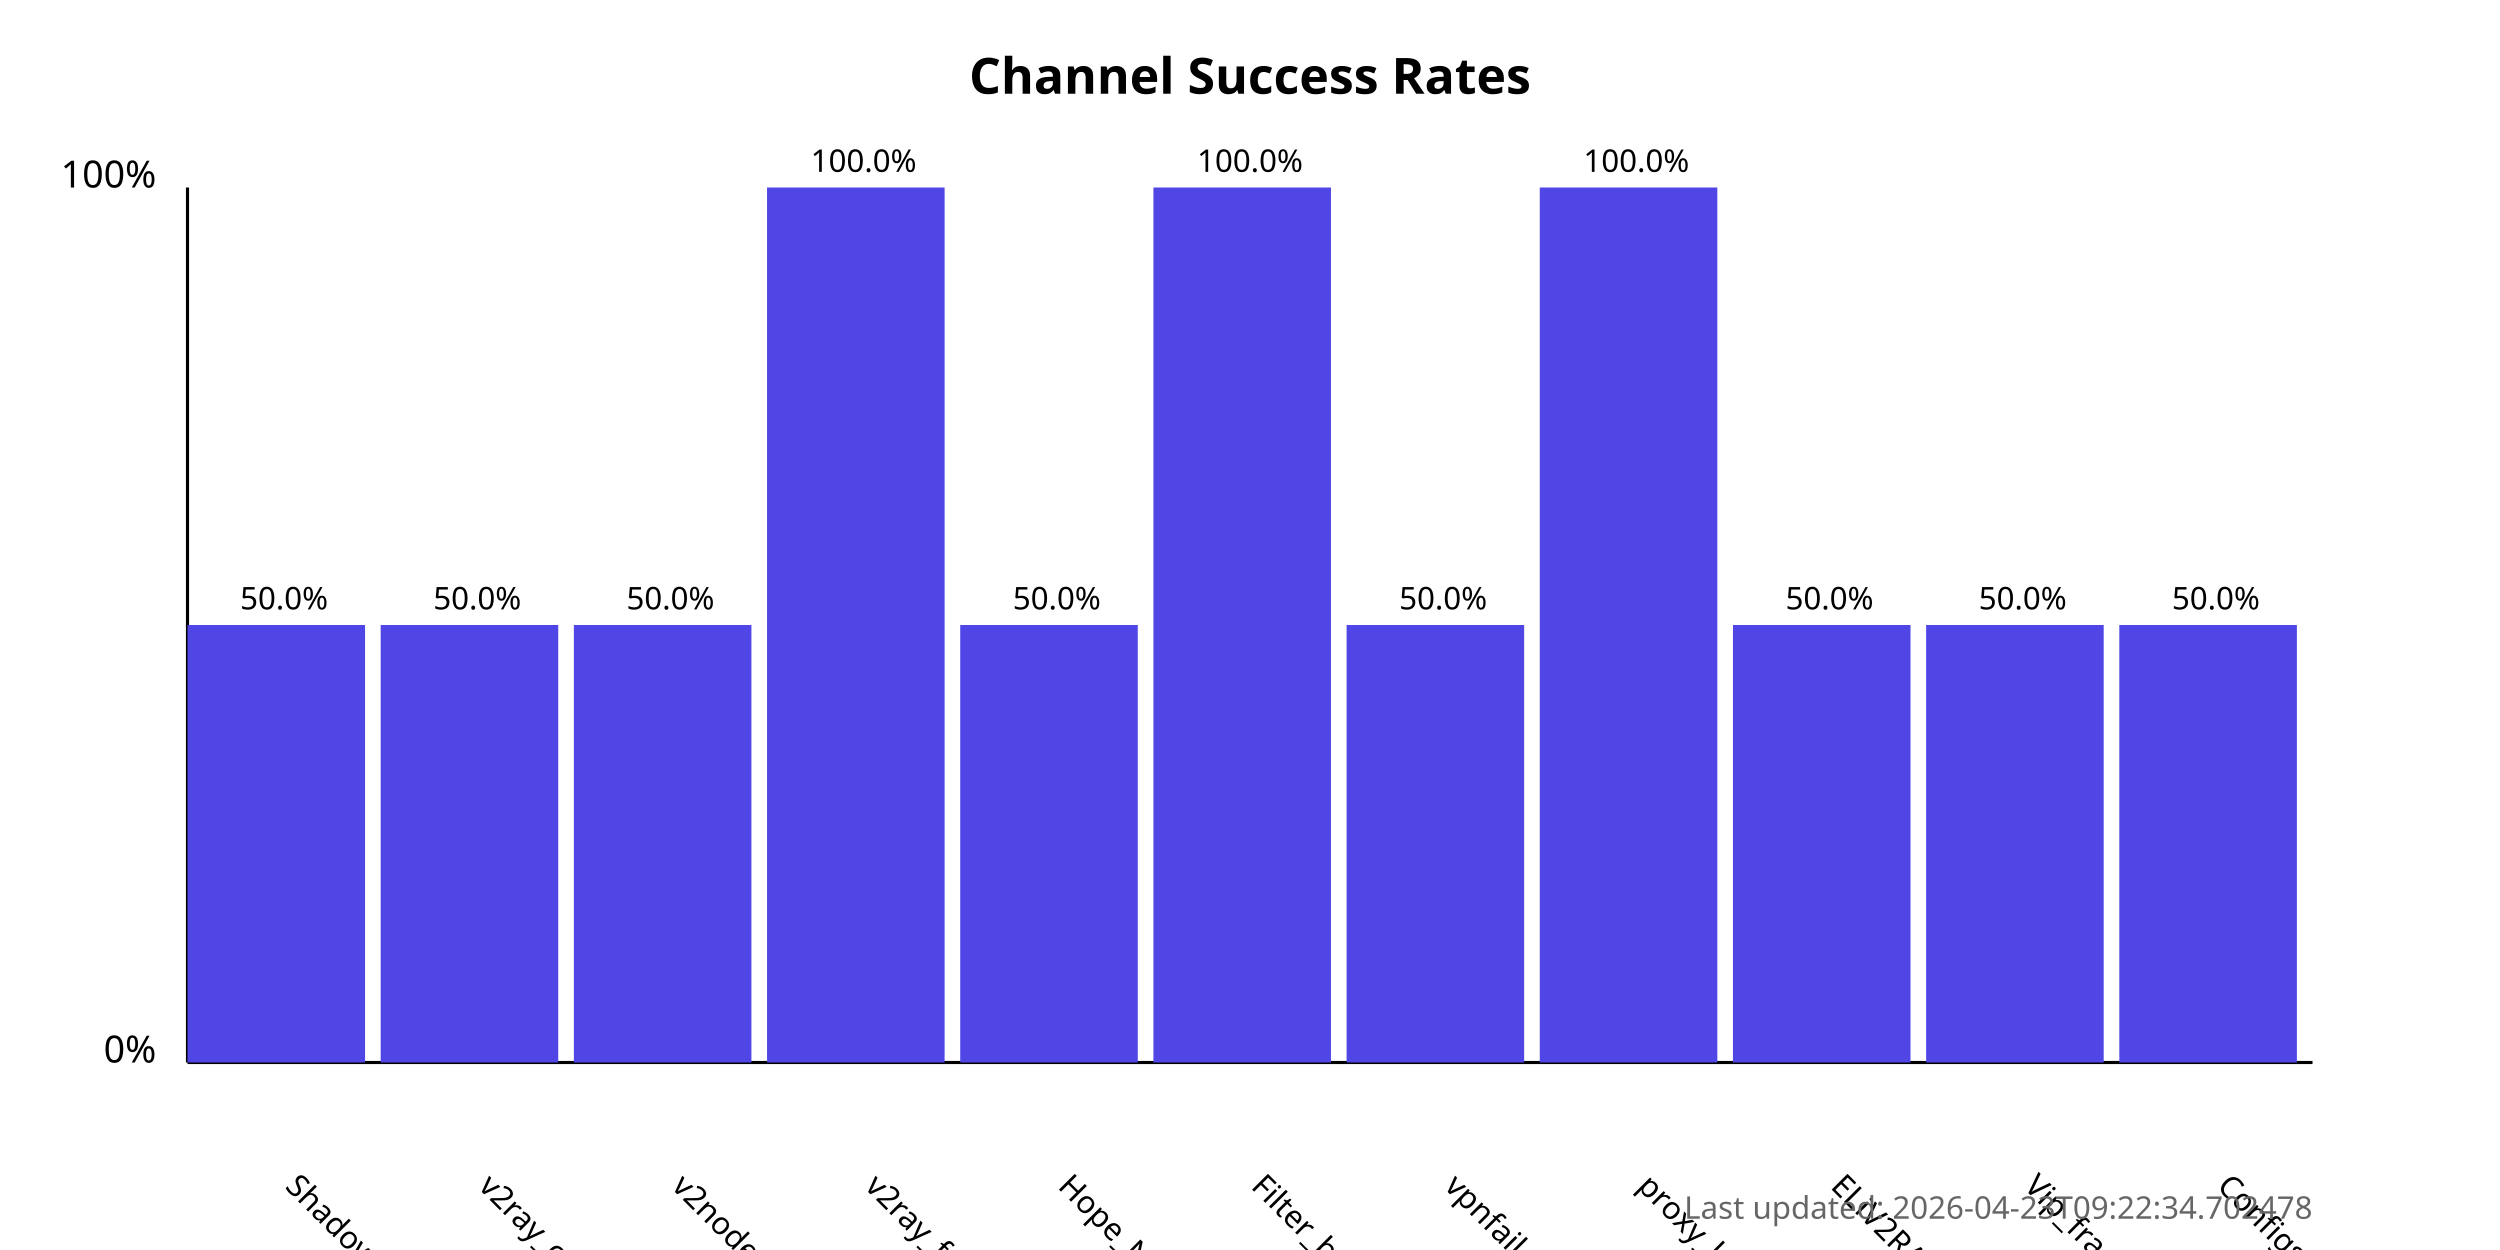
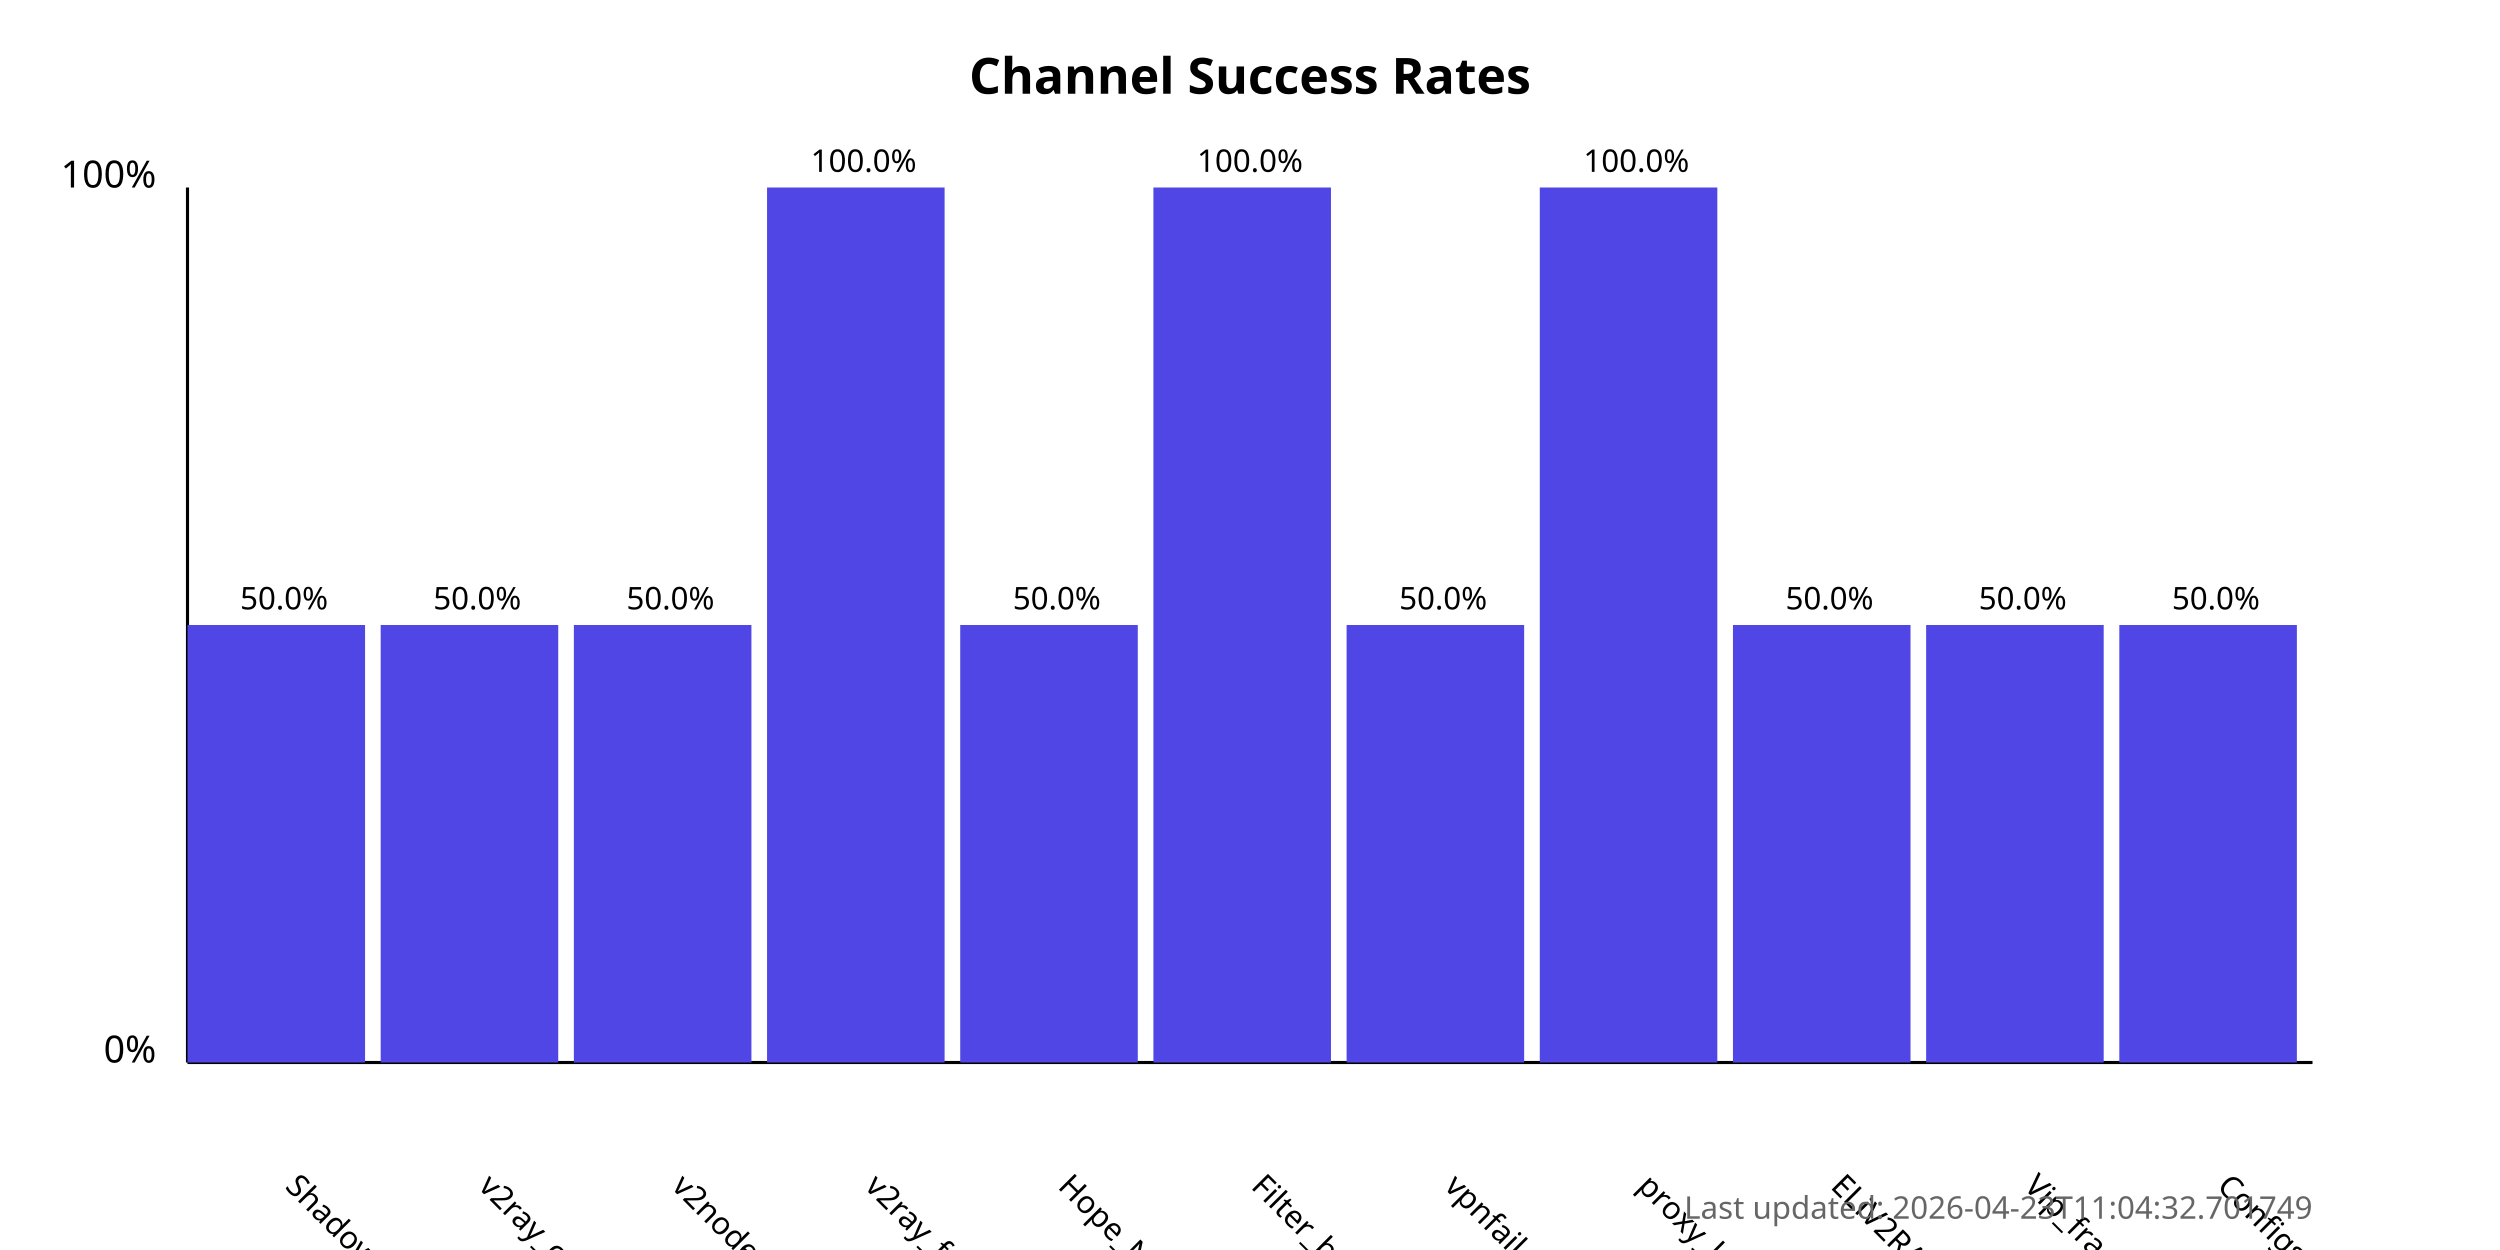
<svg xmlns="http://www.w3.org/2000/svg" width="800" height="400">
  <style>
            .chart-title { font: bold 16px sans-serif; }
            .axis-label { font: 12px sans-serif; }
            .tick-label { font: 10px sans-serif; }
            .bar { fill: #4f46e5; }
            .bar:hover { fill: #6366f1; }
            .timestamp { font: 10px sans-serif; fill: #666; }
        </style>
  <text x="400.0" y="30" text-anchor="middle" class="chart-title">
            Channel Success Rates
        </text>
  <line x1="60" y1="340" x2="60" y2="60" stroke="black" stroke-width="1" />
  <line x1="60" y1="340" x2="740" y2="340" stroke="black" stroke-width="1" />
  <text x="50" y="340" text-anchor="end" class="axis-label">0%</text>
  <text x="50" y="60" text-anchor="end" class="axis-label">100%</text>
  <g>
    <rect x="60" y="200.0" width="56.818" height="140.0" class="bar" />
    <text x="90.909" y="380" transform="rotate(45, 90.90909, 380)" text-anchor="start" class="tick-label">
                ShadowProxy66
            </text>
    <text x="90.909" y="195.0" text-anchor="middle" class="tick-label">
                50.0%
            </text>
  </g>
  <g>
    <rect x="121.818" y="200.0" width="56.818" height="140.0" class="bar" />
    <text x="152.727" y="380" transform="rotate(45, 152.7273, 380)" text-anchor="start" class="tick-label">
                v2ray_configs_pool
            </text>
    <text x="152.727" y="195.0" text-anchor="middle" class="tick-label">
                50.0%
            </text>
  </g>
  <g>
    <rect x="183.636" y="200.0" width="56.818" height="140.0" class="bar" />
    <text x="214.545" y="380" transform="rotate(45, 214.5455, 380)" text-anchor="start" class="tick-label">
                v2nodes
            </text>
    <text x="214.545" y="195.0" text-anchor="middle" class="tick-label">
                50.0%
            </text>
  </g>
  <g>
    <rect x="245.455" y="60.0" width="56.818" height="280.0" class="bar" />
    <text x="276.364" y="380" transform="rotate(45, 276.3636, 380)" text-anchor="start" class="tick-label">
                v2ray_free_conf
            </text>
    <text x="276.364" y="55.0" text-anchor="middle" class="tick-label">
                100.0%
            </text>
  </g>
  <g>
    <rect x="307.273" y="200.0" width="56.818" height="140.0" class="bar" />
    <text x="338.182" y="380" transform="rotate(45, 338.1818, 380)" text-anchor="start" class="tick-label">
                Hope_Net
            </text>
    <text x="338.182" y="195.0" text-anchor="middle" class="tick-label">
                50.0%
            </text>
  </g>
  <g>
    <rect x="369.091" y="60.0" width="56.818" height="280.0" class="bar" />
    <text x="400.0" y="380" transform="rotate(45, 400.0, 380)" text-anchor="start" class="tick-label">
                Filter_breaker
            </text>
    <text x="400.0" y="55.0" text-anchor="middle" class="tick-label">
                100.0%
            </text>
  </g>
  <g>
    <rect x="430.909" y="200.0" width="56.818" height="140.0" class="bar" />
    <text x="461.818" y="380" transform="rotate(45, 461.8182, 380)" text-anchor="start" class="tick-label">
                vpnfail_vless
            </text>
    <text x="461.818" y="195.0" text-anchor="middle" class="tick-label">
                50.0%
            </text>
  </g>
  <g>
    <rect x="492.727" y="60.0" width="56.818" height="280.0" class="bar" />
    <text x="523.636" y="380" transform="rotate(45, 523.6364, 380)" text-anchor="start" class="tick-label">
                proxy_kafee
            </text>
    <text x="523.636" y="55.0" text-anchor="middle" class="tick-label">
                100.0%
            </text>
  </g>
  <g>
    <rect x="554.545" y="200.0" width="56.818" height="140.0" class="bar" />
    <text x="585.455" y="380" transform="rotate(45, 585.4545, 380)" text-anchor="start" class="tick-label">
                ELiV2RAY
            </text>
    <text x="585.455" y="195.0" text-anchor="middle" class="tick-label">
                50.0%
            </text>
  </g>
  <g>
    <rect x="616.364" y="200.0" width="56.818" height="140.0" class="bar" />
    <text x="647.273" y="380" transform="rotate(45, 647.2727, 380)" text-anchor="start" class="tick-label">
                Vip_fragment_v2ray
            </text>
    <text x="647.273" y="195.0" text-anchor="middle" class="tick-label">
                50.0%
            </text>
  </g>
  <g>
    <rect x="678.182" y="200.0" width="56.818" height="140.0" class="bar" />
    <text x="709.091" y="380" transform="rotate(45, 709.0909, 380)" text-anchor="start" class="tick-label">
                ConfigsHubPlus
            </text>
    <text x="709.091" y="195.0" text-anchor="middle" class="tick-label">
                50.0%
            </text>
  </g>
  <text x="740" y="390" text-anchor="end" class="timestamp">
-             Last updated: 2026-04-23T09:22:34.702478
+             Last updated: 2026-04-23T11:04:32.701749
        </text>
</svg>
